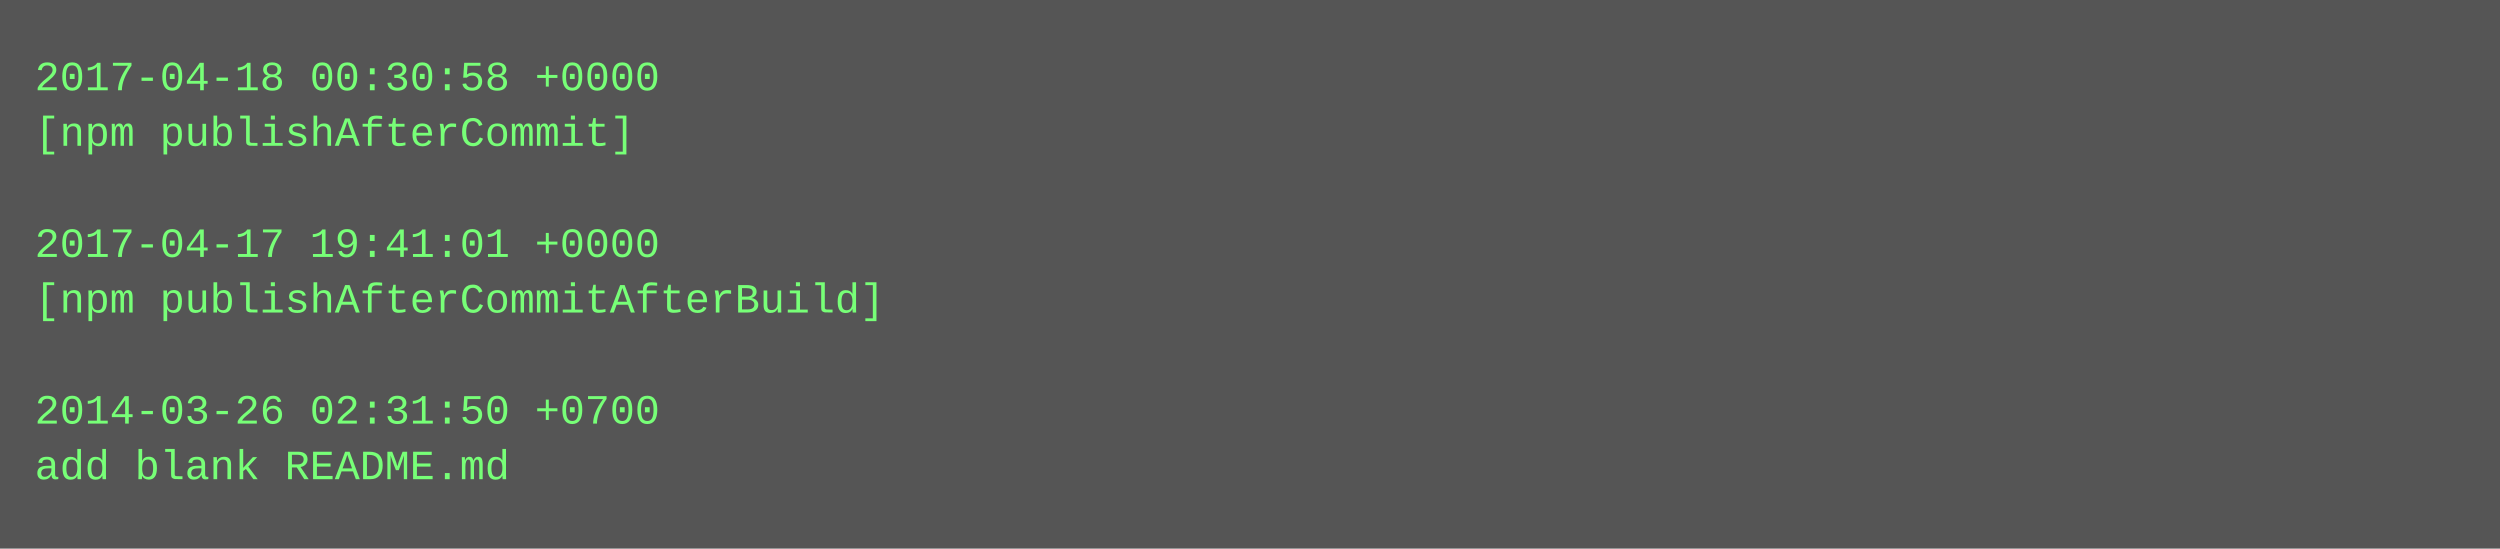
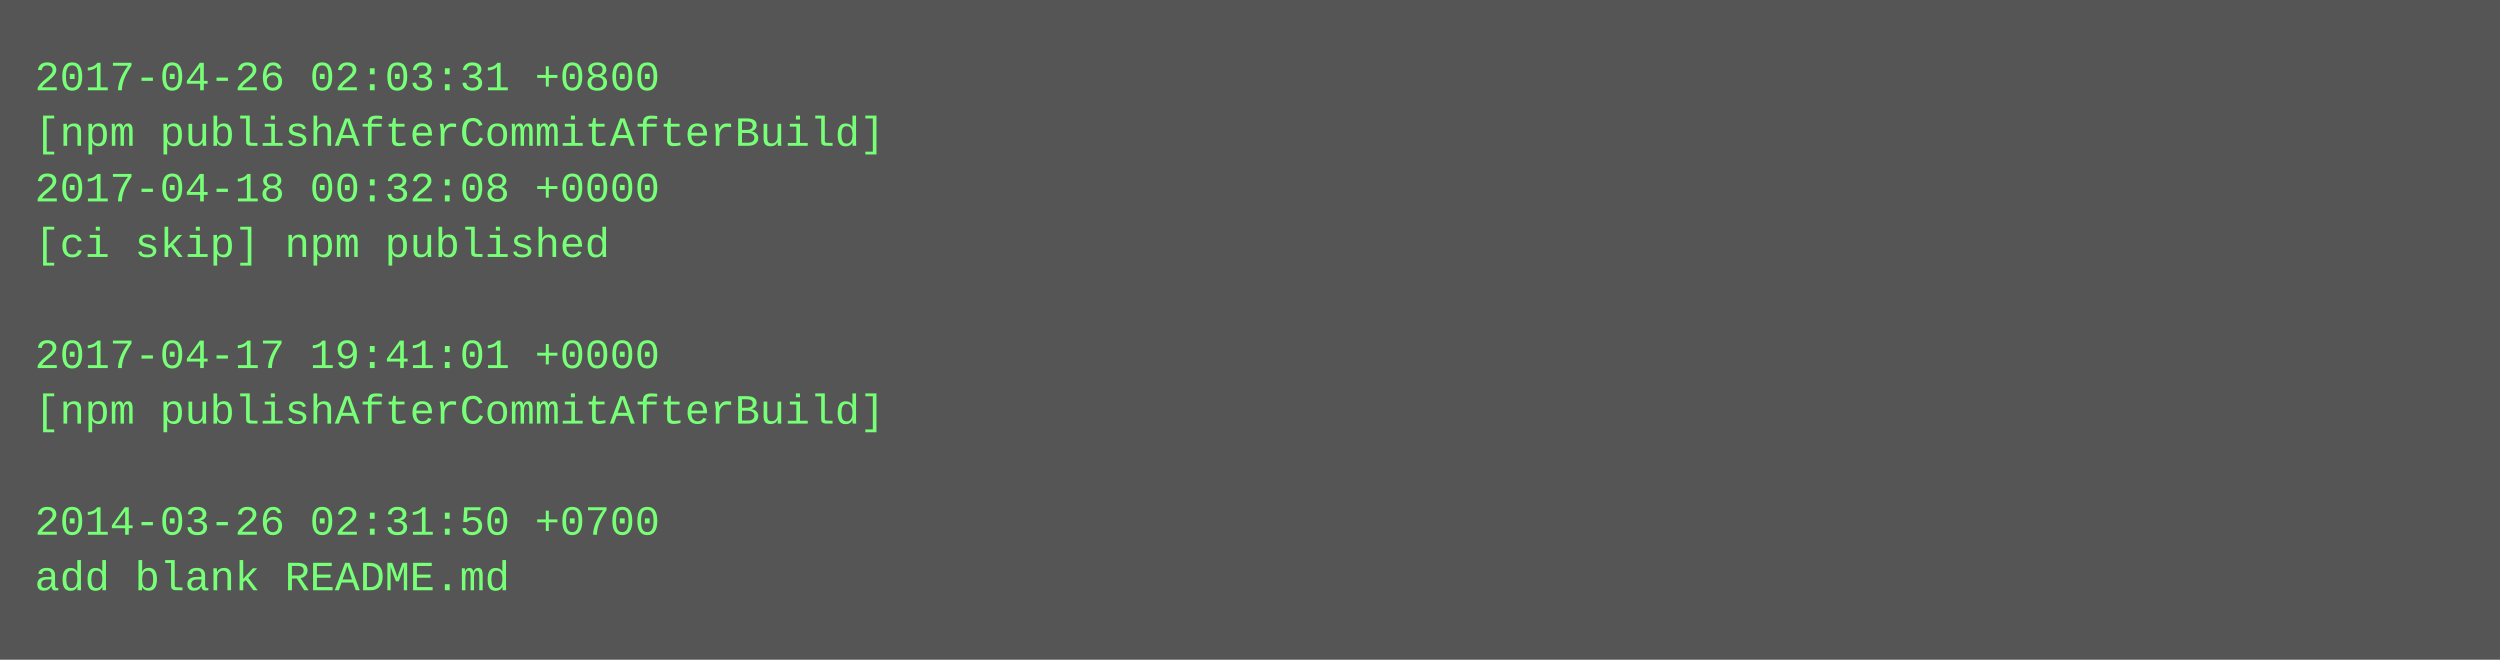
- <svg xmlns="http://www.w3.org/2000/svg" height="158" width="720">
-   <rect height="158" fill="#555" width="720" />
+ <svg xmlns="http://www.w3.org/2000/svg" height="190" width="720">
+   <rect height="190" fill="#555" width="720" />
  <text fill="#7f7" font-family="Courier New" font-size="12" xml:space="preserve">
-     <tspan x="10" y="26">2017-04-18 00:30:58 +0000</tspan>
-     <tspan x="10" y="42">[npm publishAfterCommit]</tspan>
-     <tspan x="10" y="58" />
-     <tspan x="10" y="74">2017-04-17 19:41:01 +0000</tspan>
-     <tspan x="10" y="90">[npm publishAfterCommitAfterBuild]</tspan>
-     <tspan x="10" y="106" />
-     <tspan x="10" y="122">2014-03-26 02:31:50 +0700</tspan>
-     <tspan x="10" y="138">add blank README.md</tspan>
+     <tspan x="10" y="26">2017-04-26 02:03:31 +0800</tspan>
+     <tspan x="10" y="42">[npm publishAfterCommitAfterBuild]</tspan>
+     <tspan x="10" y="58">2017-04-18 00:32:08 +0000</tspan>
+     <tspan x="10" y="74">[ci skip] npm published</tspan>
+     <tspan x="10" y="90" />
+     <tspan x="10" y="106">2017-04-17 19:41:01 +0000</tspan>
+     <tspan x="10" y="122">[npm publishAfterCommitAfterBuild]</tspan>
+     <tspan x="10" y="138" />
+     <tspan x="10" y="154">2014-03-26 02:31:50 +0700</tspan>
+     <tspan x="10" y="170">add blank README.md</tspan>
  </text>
</svg>
